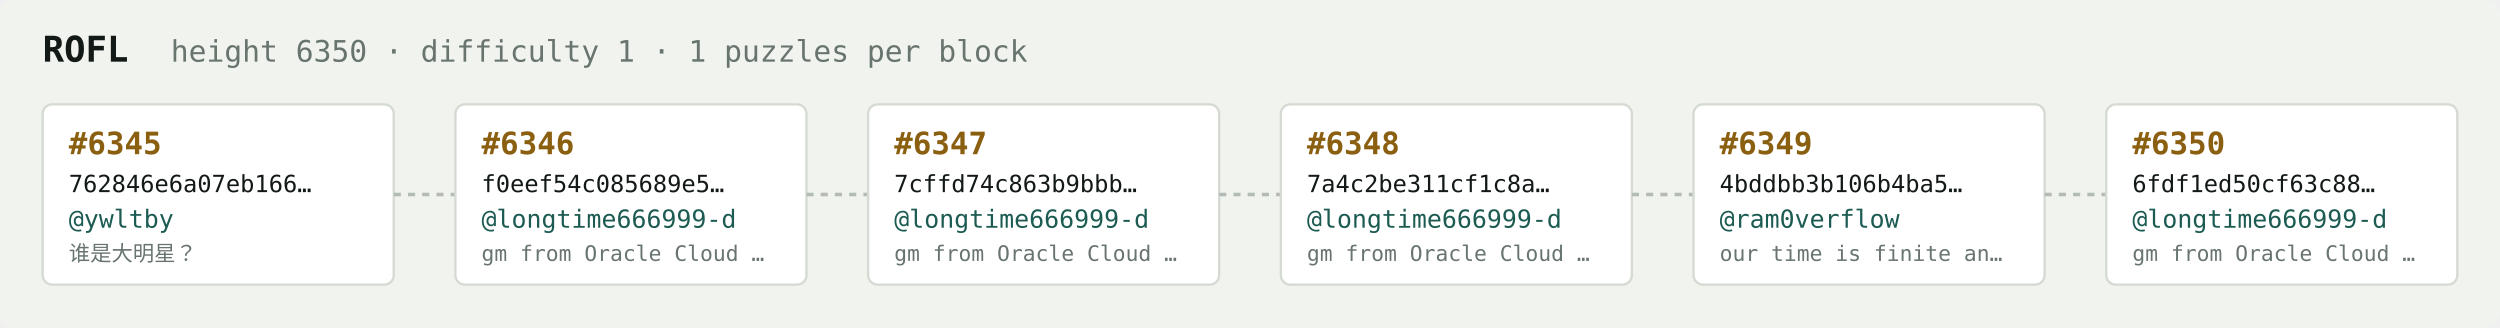
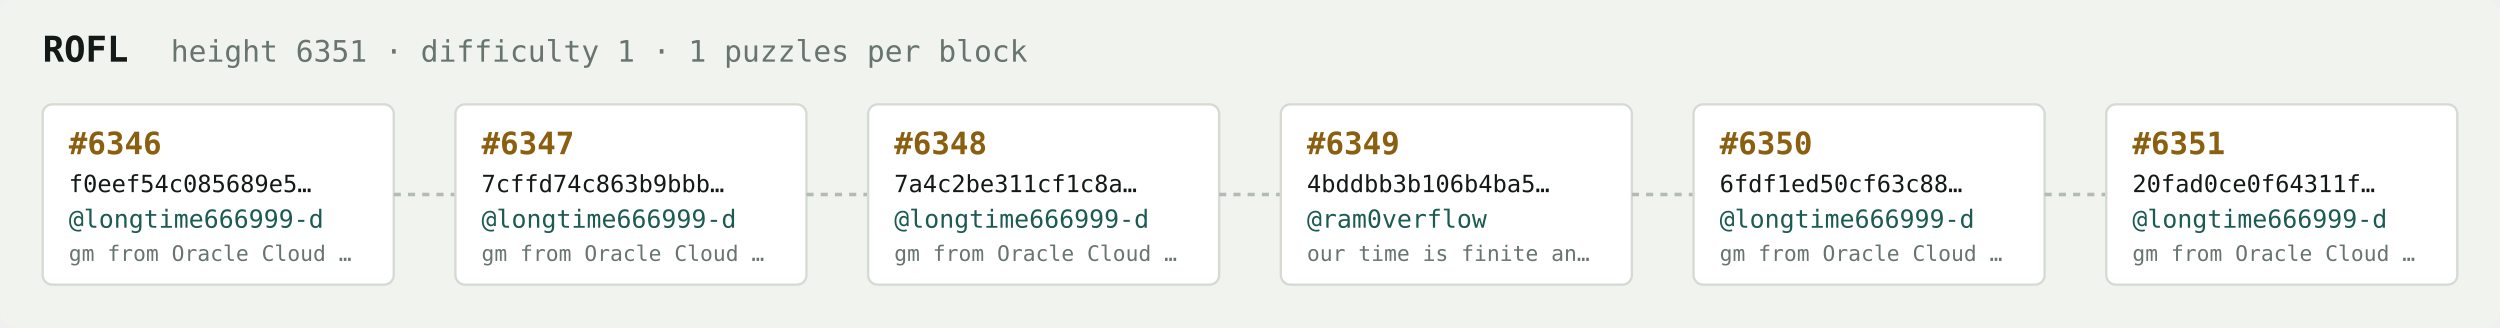
<svg xmlns="http://www.w3.org/2000/svg" width="1054" height="138" viewBox="0 0 1054 138" font-family="ui-monospace,SFMono-Regular,Menlo,monospace">
  <rect fill="#f1f3ef" width="1054" height="138" rx="6" />
  <text x="18" y="26" fill="#121916" font-size="15" font-weight="700">ROFL</text>
-   <text x="72" y="26" fill="#68746e" font-size="12.5">height 6350 · difficulty 1 · 1 puzzles per block</text>
+   <text x="72" y="26" fill="#68746e" font-size="12.5">height 6351 · difficulty 1 · 1 puzzles per block</text>
  <rect x="18" y="44" width="148" height="76" rx="4" fill="#ffffff" stroke="#d5dbd2" stroke-width="1" />
-   <text x="29" y="65" fill="#8a5f10" font-size="13" font-weight="700">#6345</text>
-   <text x="29" y="81" fill="#121916" font-size="10">762846e6a07eb166…</text>
-   <text x="29" y="96" fill="#1c5b52" font-size="10.5">@ywltby</text>
-   <text x="29" y="110" fill="#68746e" font-size="9">谁是大明星？</text>
+   <text x="29" y="65" fill="#8a5f10" font-size="13" font-weight="700">#6346</text>
+   <text x="29" y="81" fill="#121916" font-size="10">f0eef54c085689e5…</text>
+   <text x="29" y="96" fill="#1c5b52" font-size="10.5">@longtime666999-d</text>
+   <text x="29" y="110" fill="#68746e" font-size="9">gm from Oracle Cloud …</text>
  <line x1="166" y1="82.0" x2="192" y2="82.0" stroke="#b3bcb4" stroke-width="1.5" stroke-dasharray="3 3" />
  <rect x="192" y="44" width="148" height="76" rx="4" fill="#ffffff" stroke="#d5dbd2" stroke-width="1" />
-   <text x="203" y="65" fill="#8a5f10" font-size="13" font-weight="700">#6346</text>
-   <text x="203" y="81" fill="#121916" font-size="10">f0eef54c085689e5…</text>
+   <text x="203" y="65" fill="#8a5f10" font-size="13" font-weight="700">#6347</text>
+   <text x="203" y="81" fill="#121916" font-size="10">7cffd74c863b9bbb…</text>
  <text x="203" y="96" fill="#1c5b52" font-size="10.5">@longtime666999-d</text>
  <text x="203" y="110" fill="#68746e" font-size="9">gm from Oracle Cloud …</text>
  <line x1="340" y1="82.0" x2="366" y2="82.0" stroke="#b3bcb4" stroke-width="1.5" stroke-dasharray="3 3" />
  <rect x="366" y="44" width="148" height="76" rx="4" fill="#ffffff" stroke="#d5dbd2" stroke-width="1" />
-   <text x="377" y="65" fill="#8a5f10" font-size="13" font-weight="700">#6347</text>
-   <text x="377" y="81" fill="#121916" font-size="10">7cffd74c863b9bbb…</text>
+   <text x="377" y="65" fill="#8a5f10" font-size="13" font-weight="700">#6348</text>
+   <text x="377" y="81" fill="#121916" font-size="10">7a4c2be311cf1c8a…</text>
  <text x="377" y="96" fill="#1c5b52" font-size="10.5">@longtime666999-d</text>
  <text x="377" y="110" fill="#68746e" font-size="9">gm from Oracle Cloud …</text>
  <line x1="514" y1="82.0" x2="540" y2="82.0" stroke="#b3bcb4" stroke-width="1.5" stroke-dasharray="3 3" />
  <rect x="540" y="44" width="148" height="76" rx="4" fill="#ffffff" stroke="#d5dbd2" stroke-width="1" />
-   <text x="551" y="65" fill="#8a5f10" font-size="13" font-weight="700">#6348</text>
-   <text x="551" y="81" fill="#121916" font-size="10">7a4c2be311cf1c8a…</text>
-   <text x="551" y="96" fill="#1c5b52" font-size="10.5">@longtime666999-d</text>
-   <text x="551" y="110" fill="#68746e" font-size="9">gm from Oracle Cloud …</text>
+   <text x="551" y="65" fill="#8a5f10" font-size="13" font-weight="700">#6349</text>
+   <text x="551" y="81" fill="#121916" font-size="10">4bddbb3b106b4ba5…</text>
+   <text x="551" y="96" fill="#1c5b52" font-size="10.5">@ram0verflow</text>
+   <text x="551" y="110" fill="#68746e" font-size="9">our time is finite an…</text>
  <line x1="688" y1="82.0" x2="714" y2="82.0" stroke="#b3bcb4" stroke-width="1.5" stroke-dasharray="3 3" />
  <rect x="714" y="44" width="148" height="76" rx="4" fill="#ffffff" stroke="#d5dbd2" stroke-width="1" />
-   <text x="725" y="65" fill="#8a5f10" font-size="13" font-weight="700">#6349</text>
-   <text x="725" y="81" fill="#121916" font-size="10">4bddbb3b106b4ba5…</text>
-   <text x="725" y="96" fill="#1c5b52" font-size="10.5">@ram0verflow</text>
-   <text x="725" y="110" fill="#68746e" font-size="9">our time is finite an…</text>
+   <text x="725" y="65" fill="#8a5f10" font-size="13" font-weight="700">#6350</text>
+   <text x="725" y="81" fill="#121916" font-size="10">6fdf1ed50cf63c88…</text>
+   <text x="725" y="96" fill="#1c5b52" font-size="10.5">@longtime666999-d</text>
+   <text x="725" y="110" fill="#68746e" font-size="9">gm from Oracle Cloud …</text>
  <line x1="862" y1="82.0" x2="888" y2="82.0" stroke="#b3bcb4" stroke-width="1.5" stroke-dasharray="3 3" />
  <rect x="888" y="44" width="148" height="76" rx="4" fill="#ffffff" stroke="#d5dbd2" stroke-width="1" />
-   <text x="899" y="65" fill="#8a5f10" font-size="13" font-weight="700">#6350</text>
-   <text x="899" y="81" fill="#121916" font-size="10">6fdf1ed50cf63c88…</text>
+   <text x="899" y="65" fill="#8a5f10" font-size="13" font-weight="700">#6351</text>
+   <text x="899" y="81" fill="#121916" font-size="10">20fad0ce0f64311f…</text>
  <text x="899" y="96" fill="#1c5b52" font-size="10.5">@longtime666999-d</text>
  <text x="899" y="110" fill="#68746e" font-size="9">gm from Oracle Cloud …</text>
</svg>
